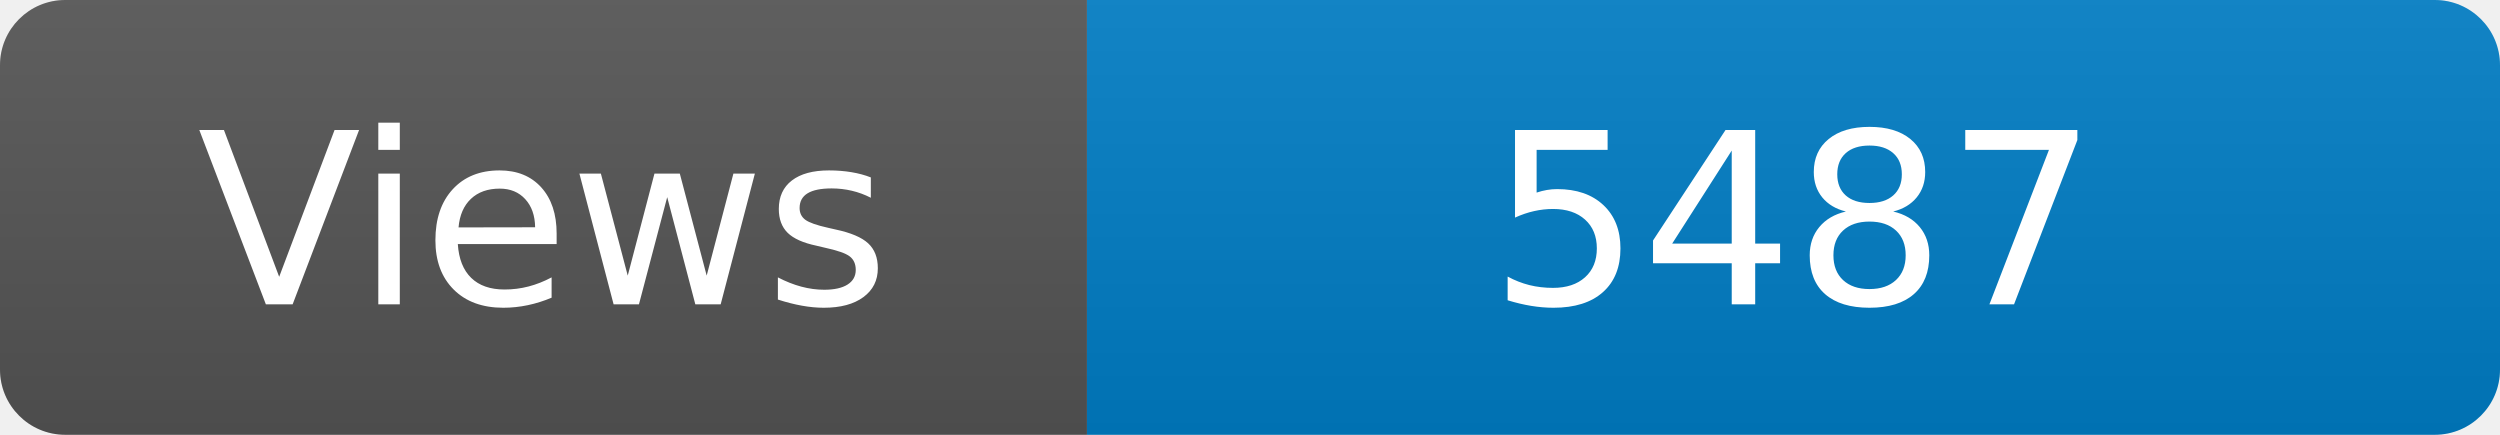
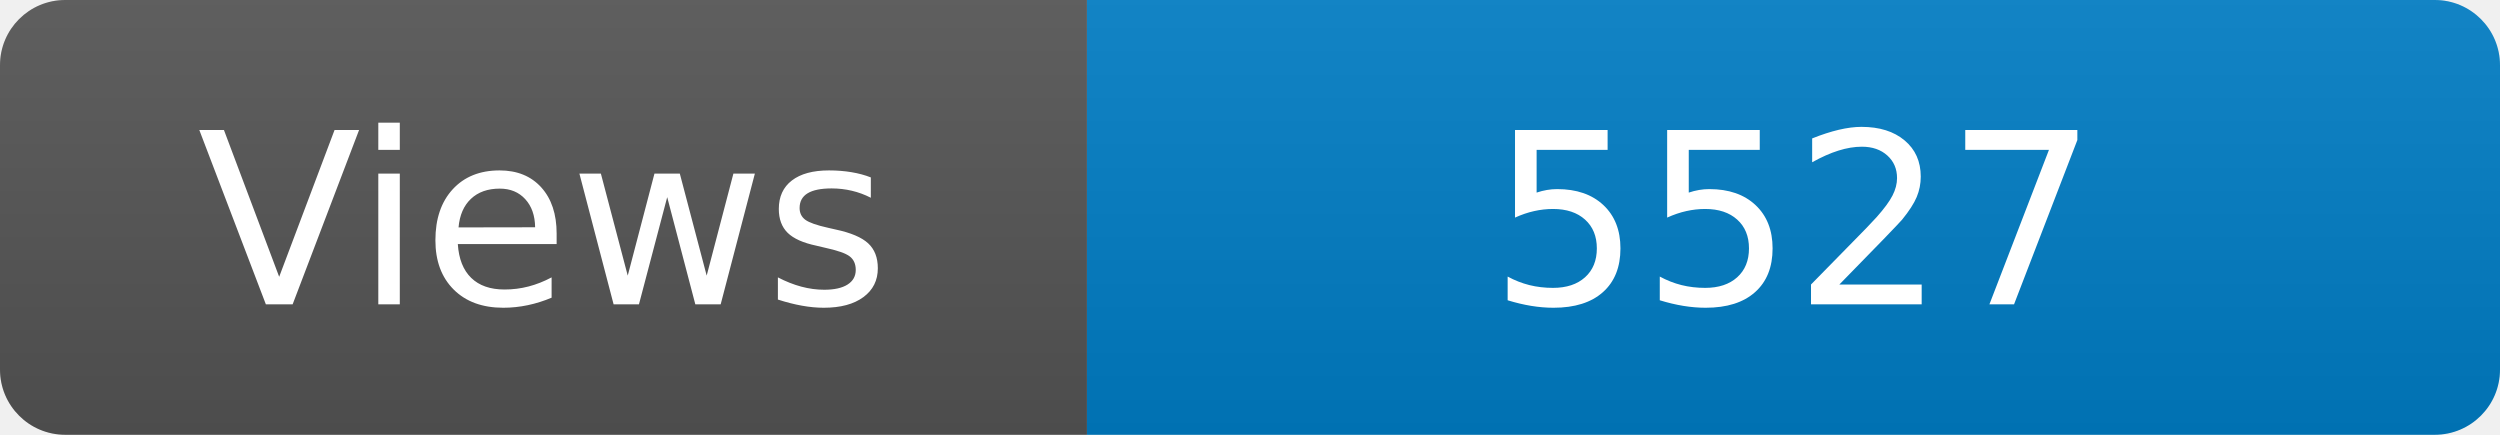
<svg xmlns="http://www.w3.org/2000/svg" width="115" height="20" role="img" aria-label="Maintained?: yes">
  <linearGradient id="s" x2="0" y2="100%">
    <stop offset="0" stop-color="#bbb" stop-opacity=".1" />
    <stop offset="1" stop-opacity=".1" />
  </linearGradient>
  <clipPath id="r">
    <rect width="115" height="20" rx="3" fill="#fff" />
  </clipPath>
  <g clip-path="url(#r)">
    <rect width="50" height="20" fill="#555" />
    <rect x="50" width="160" height="20" fill="#007ec6" />
    <rect width="115" height="20" fill="url(#s)" />
  </g>
  <g fill="#fff" text-anchor="middle" font-family="Verdana,Geneva,DejaVu Sans,sans-serif" font-size="110">
    <text x="250" y="140" transform="scale(.1)" fill="#fff">Views</text>
-     <text x="825" y="140" transform="scale(.1)" fill="#fff">5487</text>
+     <text x="825" y="140" transform="scale(.1)" fill="#fff">5527</text>
  </g>
</svg>
